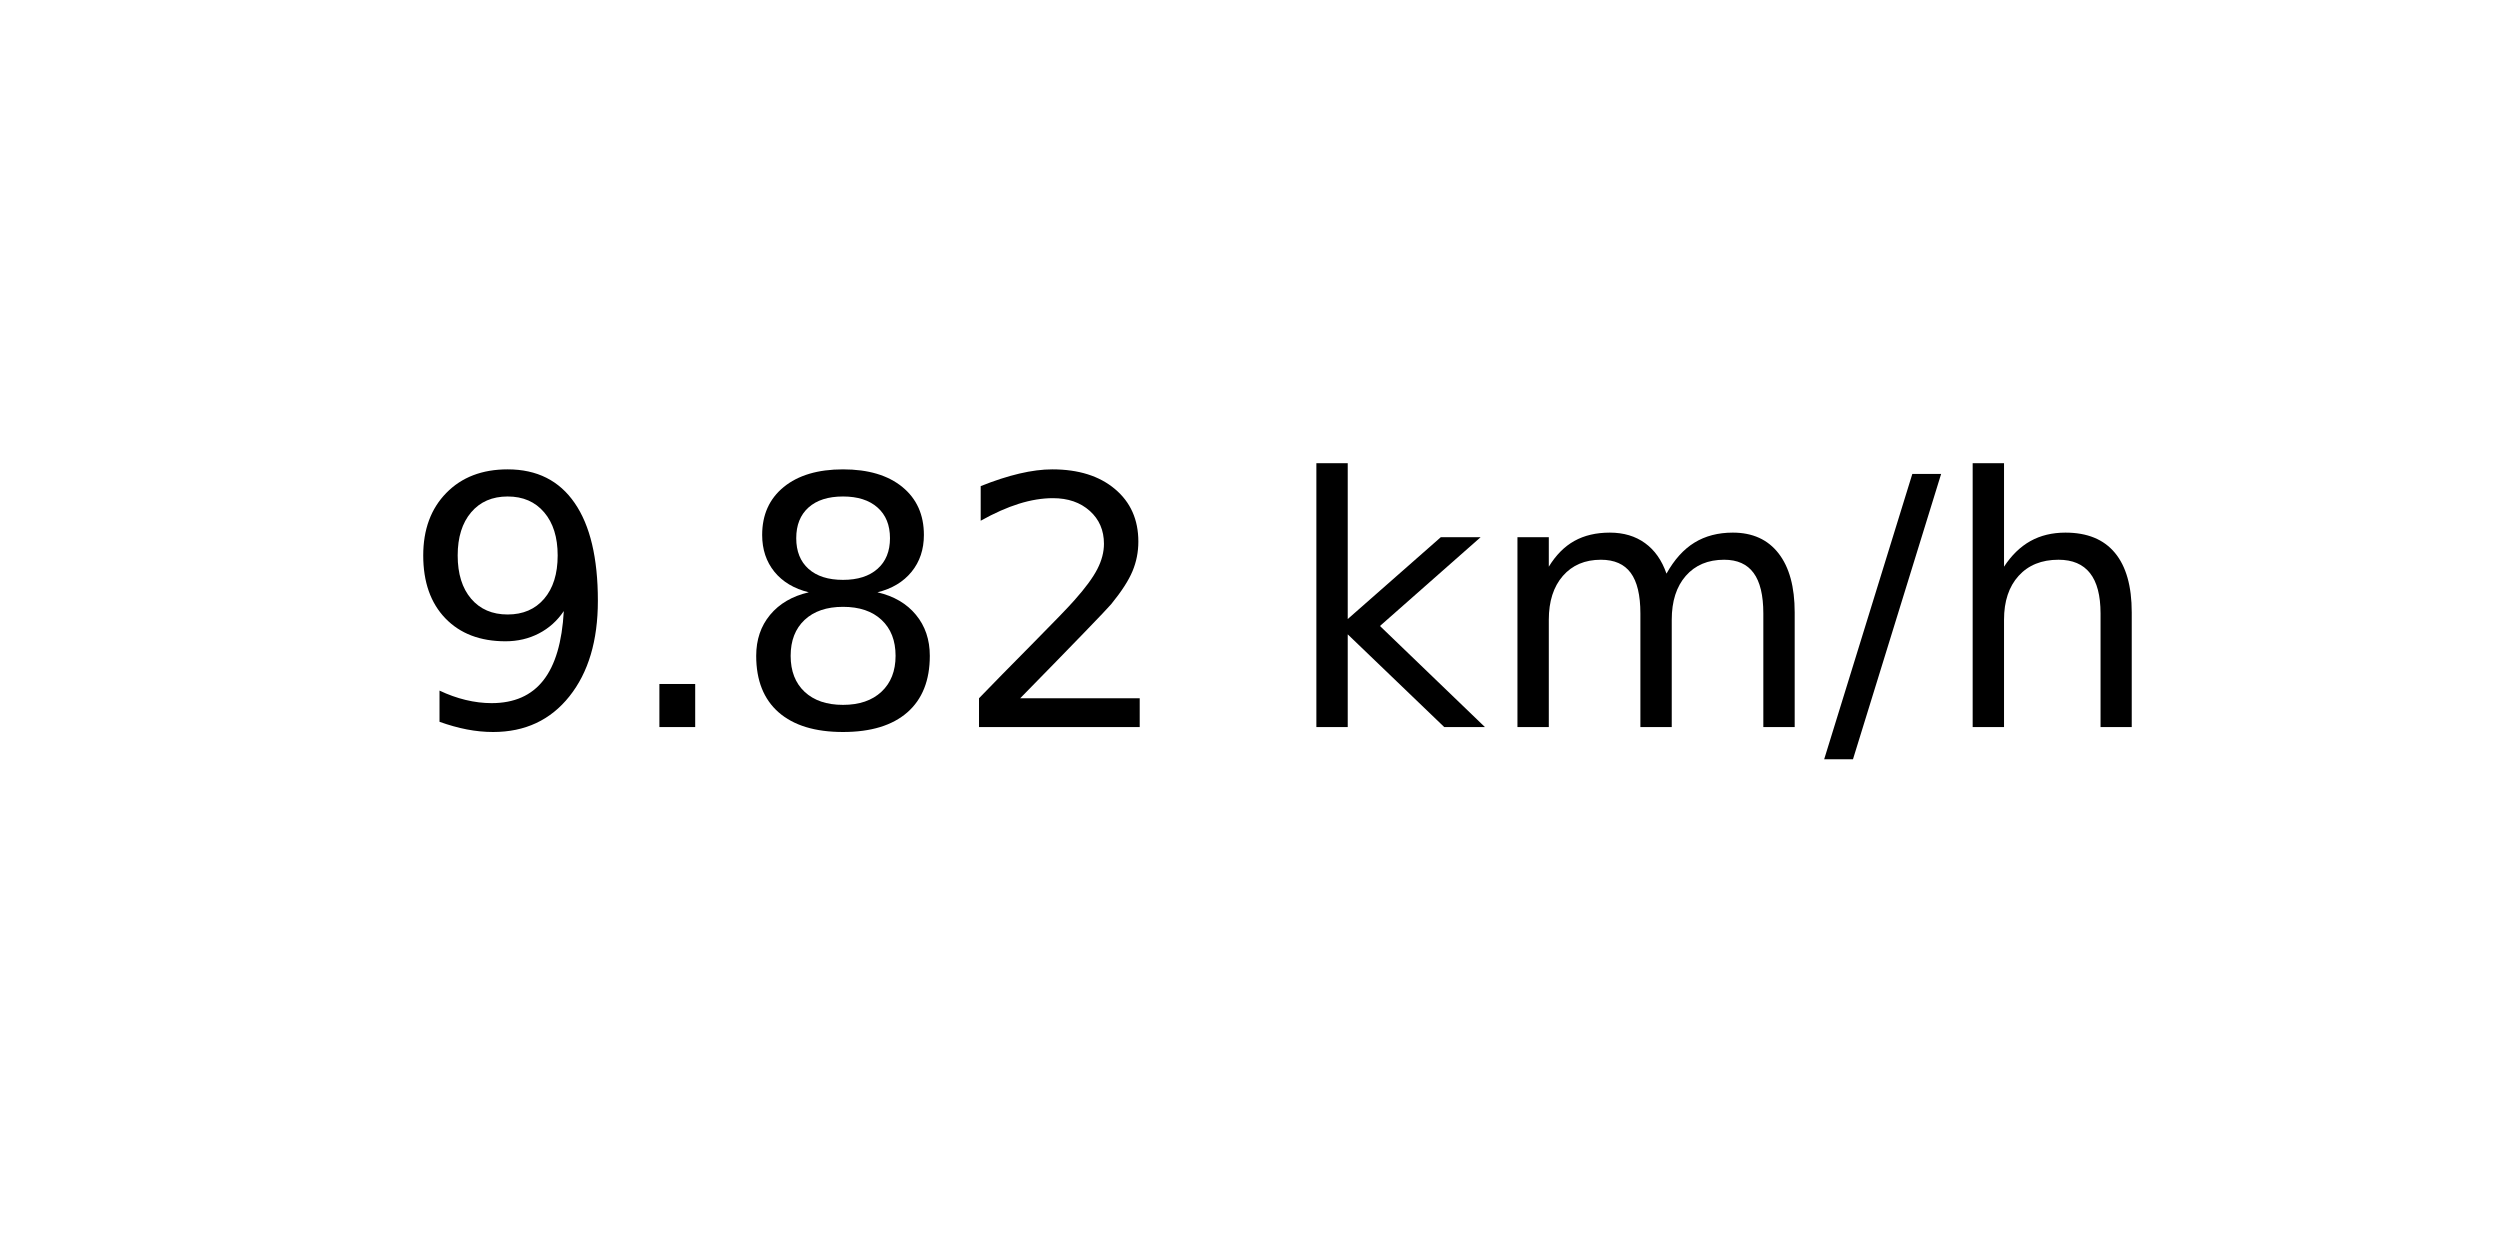
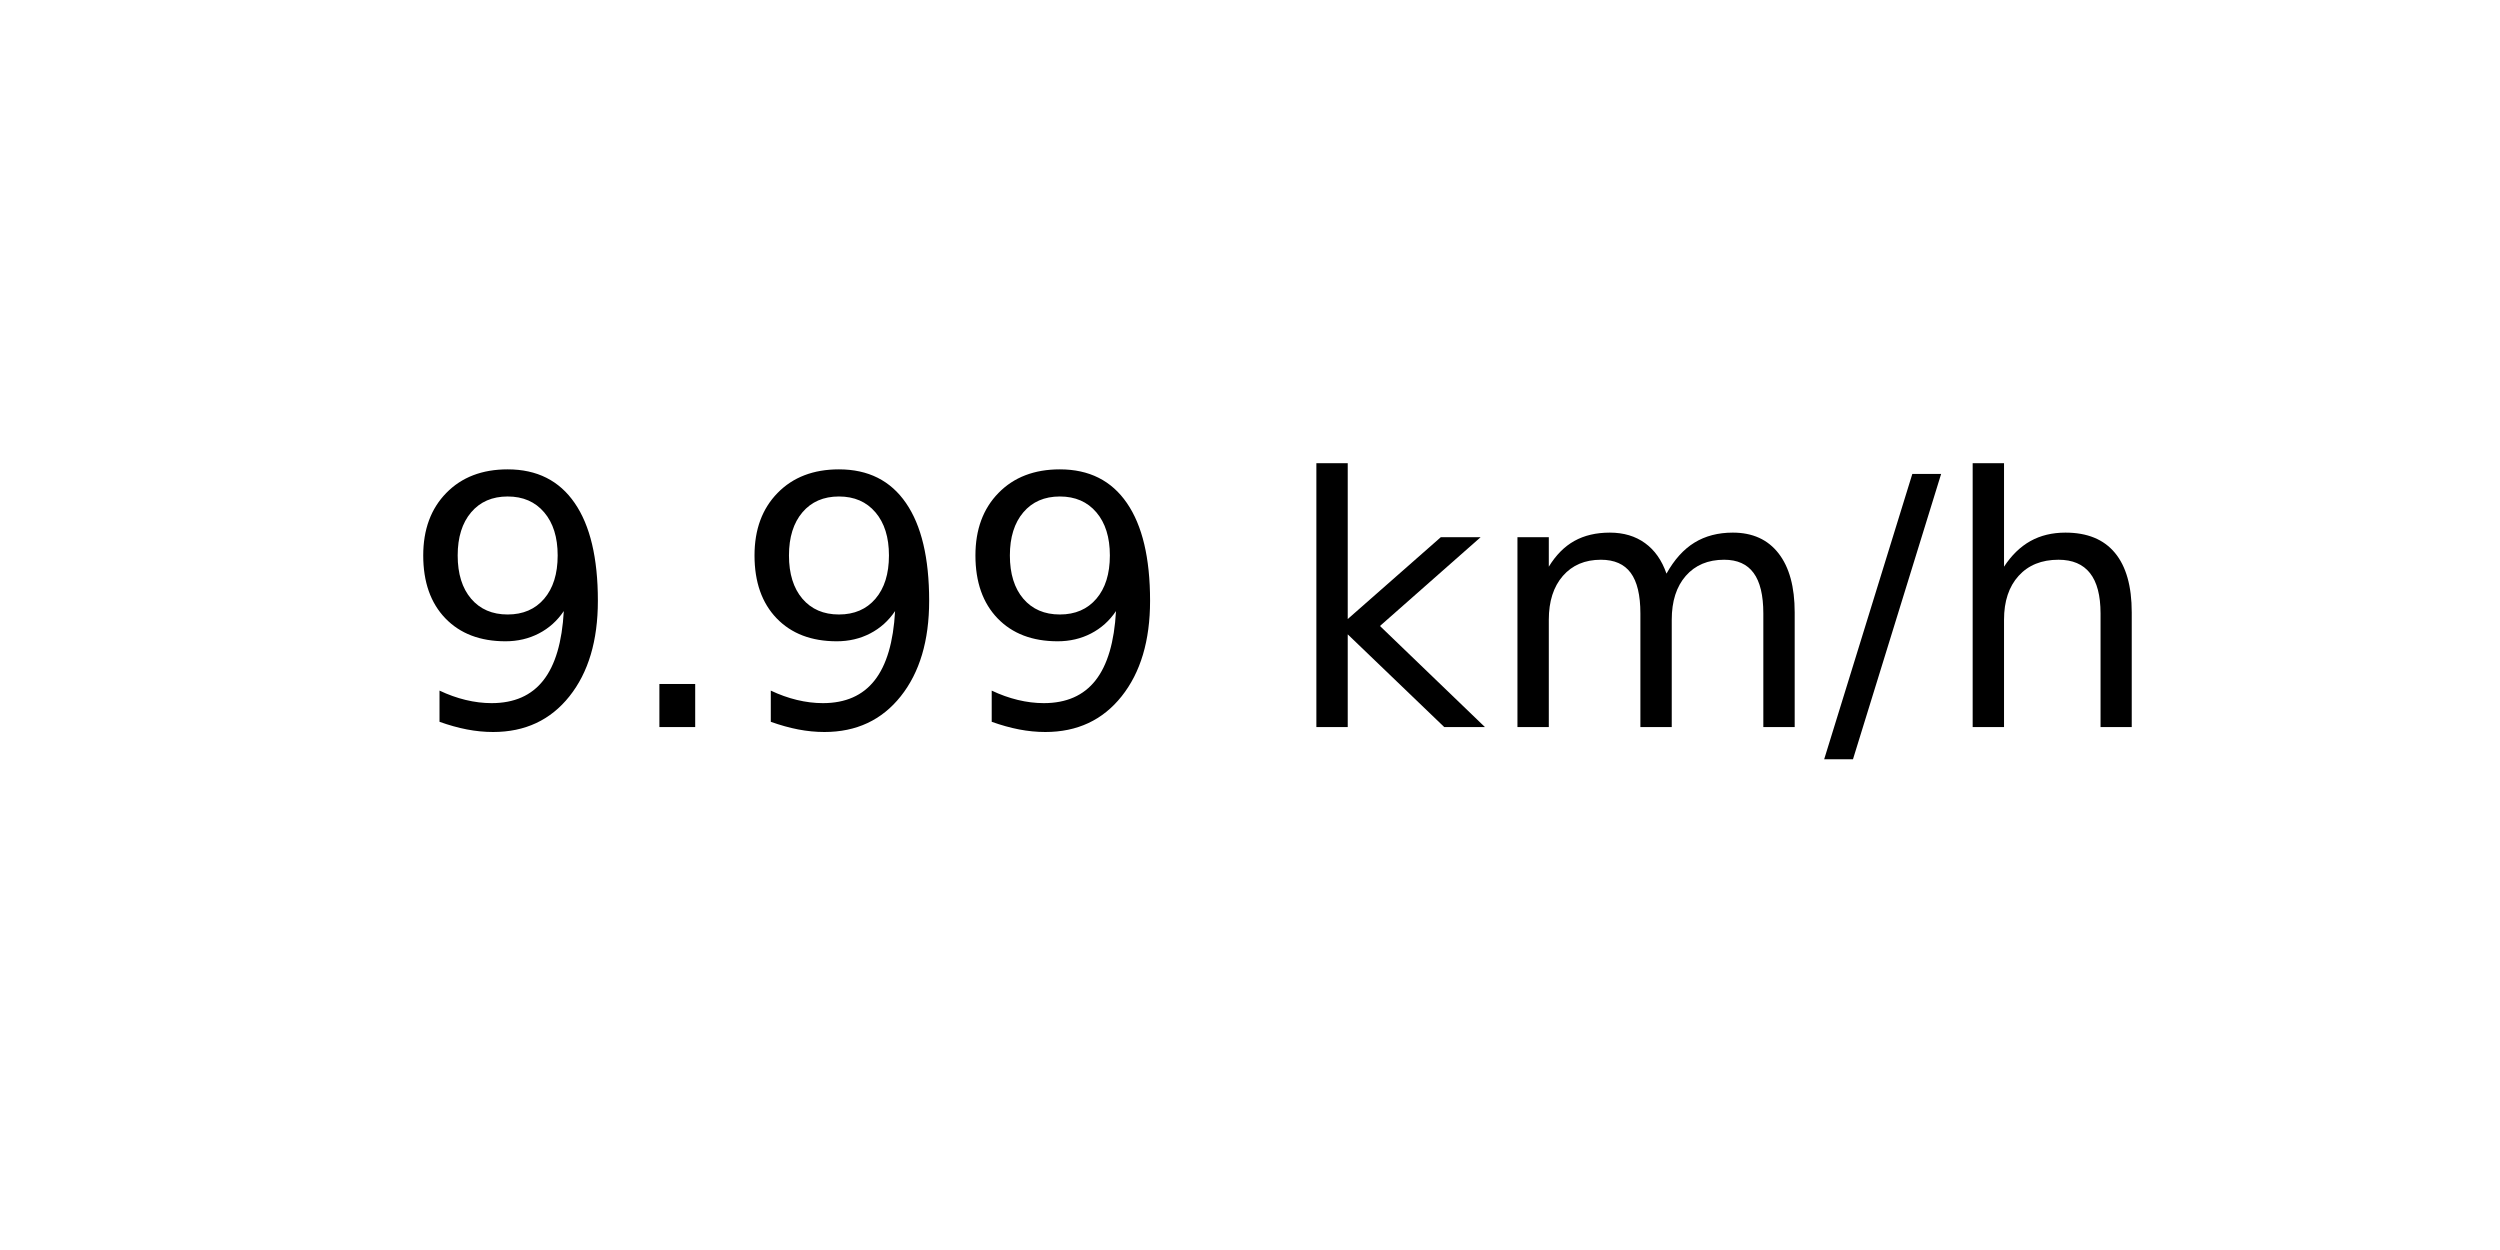
<svg xmlns="http://www.w3.org/2000/svg" xmlns:xlink="http://www.w3.org/1999/xlink" width="72pt" height="36pt" viewBox="0 0 72 36" version="1.1">
  <defs>
    <style type="text/css">*{stroke-linejoin: round; stroke-linecap: butt}</style>
  </defs>
  <g id="figure_1">
    <g id="axes_1">
      <g id="text_1">
        <g transform="translate(11.55937 20.93937) scale(0.1 -0.1)">
          <defs>
            <path id="DejaVuSans-39" d="M 703 97  L 703 672  Q 941 559 1184 500  Q 1428 441 1663 441  Q 2288 441 2617 861  Q 2947 1281 2994 2138  Q 2813 1869 2534 1725  Q 2256 1581 1919 1581  Q 1219 1581 811 2004  Q 403 2428 403 3163  Q 403 3881 828 4315  Q 1253 4750 1959 4750  Q 2769 4750 3195 4129  Q 3622 3509 3622 2328  Q 3622 1225 3098 567  Q 2575 -91 1691 -91  Q 1453 -91 1209 -44  Q 966 3 703 97  z M 1959 2075  Q 2384 2075 2632 2365  Q 2881 2656 2881 3163  Q 2881 3666 2632 3958  Q 2384 4250 1959 4250  Q 1534 4250 1286 3958  Q 1038 3666 1038 3163  Q 1038 2656 1286 2365  Q 1534 2075 1959 2075  z " transform="scale(0.015625)" />
            <path id="DejaVuSans-2e" d="M 684 794  L 1344 794  L 1344 0  L 684 0  L 684 794  z " transform="scale(0.015625)" />
-             <path id="DejaVuSans-38" d="M 2034 2216  Q 1584 2216 1326 1975  Q 1069 1734 1069 1313  Q 1069 891 1326 650  Q 1584 409 2034 409  Q 2484 409 2743 651  Q 3003 894 3003 1313  Q 3003 1734 2745 1975  Q 2488 2216 2034 2216  z M 1403 2484  Q 997 2584 770 2862  Q 544 3141 544 3541  Q 544 4100 942 4425  Q 1341 4750 2034 4750  Q 2731 4750 3128 4425  Q 3525 4100 3525 3541  Q 3525 3141 3298 2862  Q 3072 2584 2669 2484  Q 3125 2378 3379 2068  Q 3634 1759 3634 1313  Q 3634 634 3220 271  Q 2806 -91 2034 -91  Q 1263 -91 848 271  Q 434 634 434 1313  Q 434 1759 690 2068  Q 947 2378 1403 2484  z M 1172 3481  Q 1172 3119 1398 2916  Q 1625 2713 2034 2713  Q 2441 2713 2670 2916  Q 2900 3119 2900 3481  Q 2900 3844 2670 4047  Q 2441 4250 2034 4250  Q 1625 4250 1398 4047  Q 1172 3844 1172 3481  z " transform="scale(0.015625)" />
-             <path id="DejaVuSans-32" d="M 1228 531  L 3431 531  L 3431 0  L 469 0  L 469 531  Q 828 903 1448 1529  Q 2069 2156 2228 2338  Q 2531 2678 2651 2914  Q 2772 3150 2772 3378  Q 2772 3750 2511 3984  Q 2250 4219 1831 4219  Q 1534 4219 1204 4116  Q 875 4013 500 3803  L 500 4441  Q 881 4594 1212 4672  Q 1544 4750 1819 4750  Q 2544 4750 2975 4387  Q 3406 4025 3406 3419  Q 3406 3131 3298 2873  Q 3191 2616 2906 2266  Q 2828 2175 2409 1742  Q 1991 1309 1228 531  z " transform="scale(0.015625)" />
            <path id="DejaVuSans-20" transform="scale(0.015625)" />
            <path id="DejaVuSans-6b" d="M 581 4863  L 1159 4863  L 1159 1991  L 2875 3500  L 3609 3500  L 1753 1863  L 3688 0  L 2938 0  L 1159 1709  L 1159 0  L 581 0  L 581 4863  z " transform="scale(0.015625)" />
            <path id="DejaVuSans-6d" d="M 3328 2828  Q 3544 3216 3844 3400  Q 4144 3584 4550 3584  Q 5097 3584 5394 3201  Q 5691 2819 5691 2113  L 5691 0  L 5113 0  L 5113 2094  Q 5113 2597 4934 2840  Q 4756 3084 4391 3084  Q 3944 3084 3684 2787  Q 3425 2491 3425 1978  L 3425 0  L 2847 0  L 2847 2094  Q 2847 2600 2669 2842  Q 2491 3084 2119 3084  Q 1678 3084 1418 2786  Q 1159 2488 1159 1978  L 1159 0  L 581 0  L 581 3500  L 1159 3500  L 1159 2956  Q 1356 3278 1631 3431  Q 1906 3584 2284 3584  Q 2666 3584 2933 3390  Q 3200 3197 3328 2828  z " transform="scale(0.015625)" />
            <path id="DejaVuSans-2f" d="M 1625 4666  L 2156 4666  L 531 -594  L 0 -594  L 1625 4666  z " transform="scale(0.015625)" />
            <path id="DejaVuSans-68" d="M 3513 2113  L 3513 0  L 2938 0  L 2938 2094  Q 2938 2591 2744 2837  Q 2550 3084 2163 3084  Q 1697 3084 1428 2787  Q 1159 2491 1159 1978  L 1159 0  L 581 0  L 581 4863  L 1159 4863  L 1159 2956  Q 1366 3272 1645 3428  Q 1925 3584 2291 3584  Q 2894 3584 3203 3211  Q 3513 2838 3513 2113  z " transform="scale(0.015625)" />
          </defs>
          <use xlink:href="#DejaVuSans-39" />
          <use xlink:href="#DejaVuSans-2e" x="63.623" />
-           <use xlink:href="#DejaVuSans-38" x="95.41" />
-           <use xlink:href="#DejaVuSans-32" x="159.033" />
+           <use xlink:href="#DejaVuSans-39" x="95.41" />
+           <use xlink:href="#DejaVuSans-39" x="159.033" />
          <use xlink:href="#DejaVuSans-20" x="222.656" />
          <use xlink:href="#DejaVuSans-6b" x="254.443" />
          <use xlink:href="#DejaVuSans-6d" x="312.354" />
          <use xlink:href="#DejaVuSans-2f" x="409.766" />
          <use xlink:href="#DejaVuSans-68" x="443.457" />
        </g>
      </g>
    </g>
  </g>
</svg>
